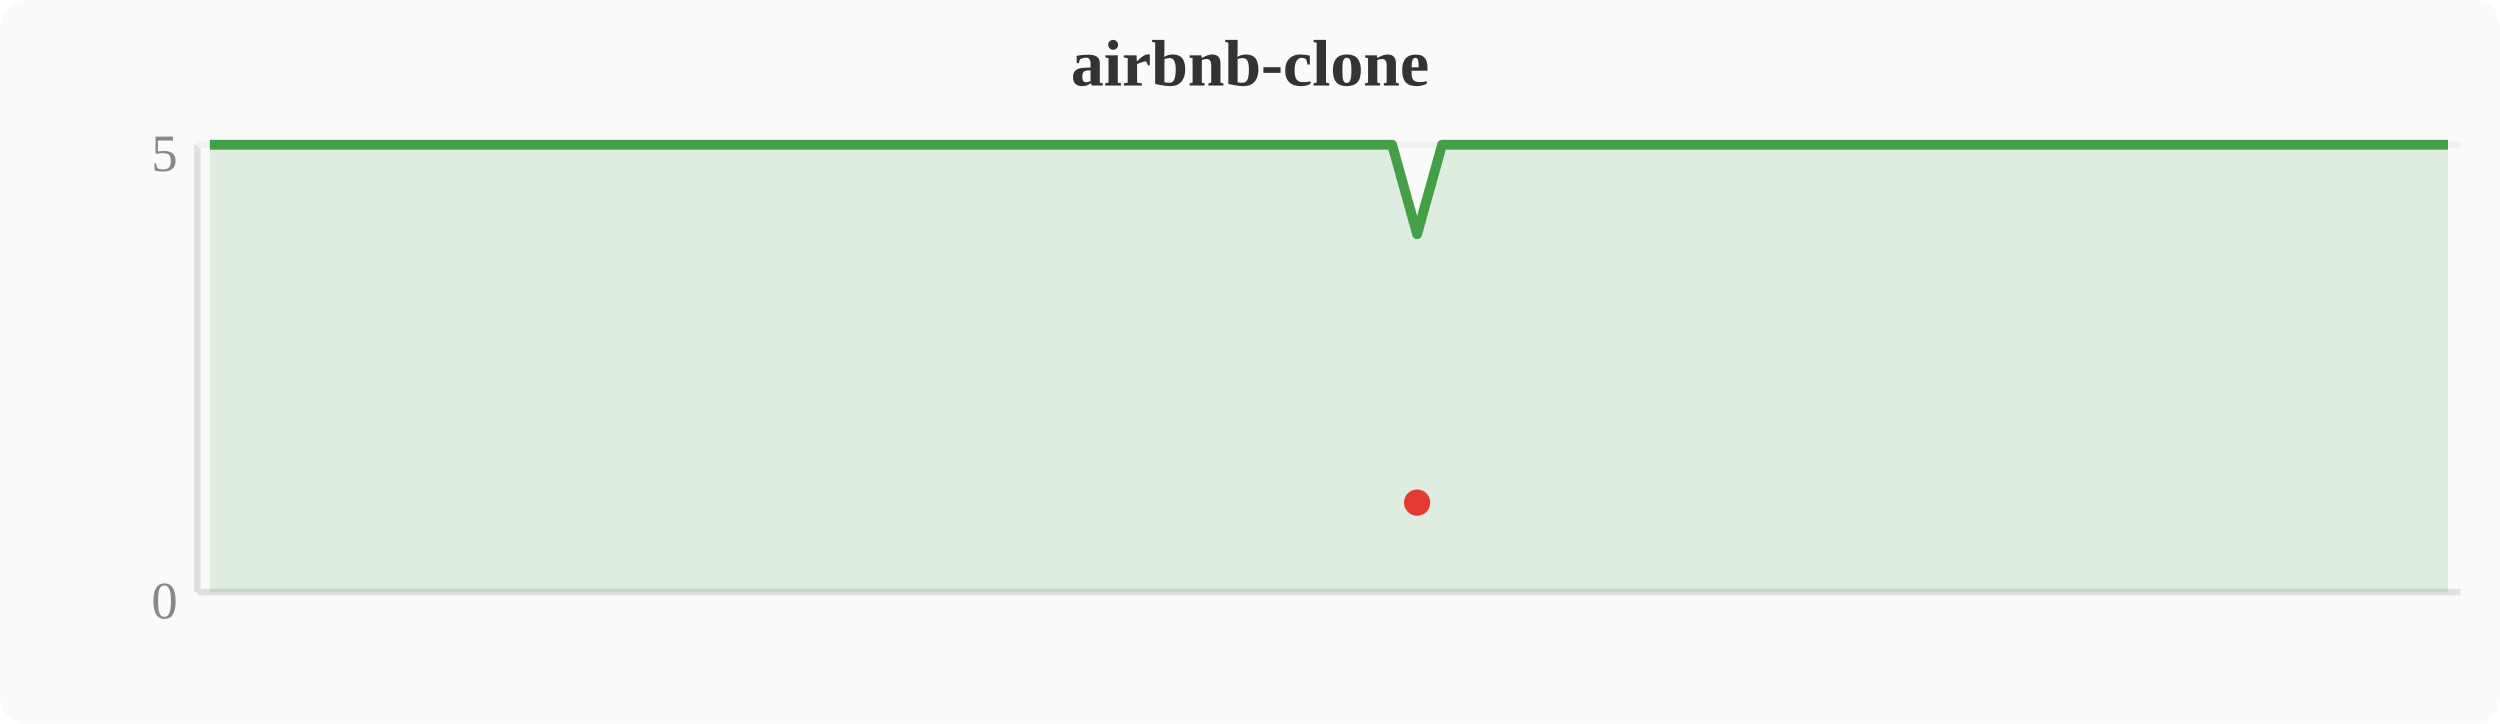
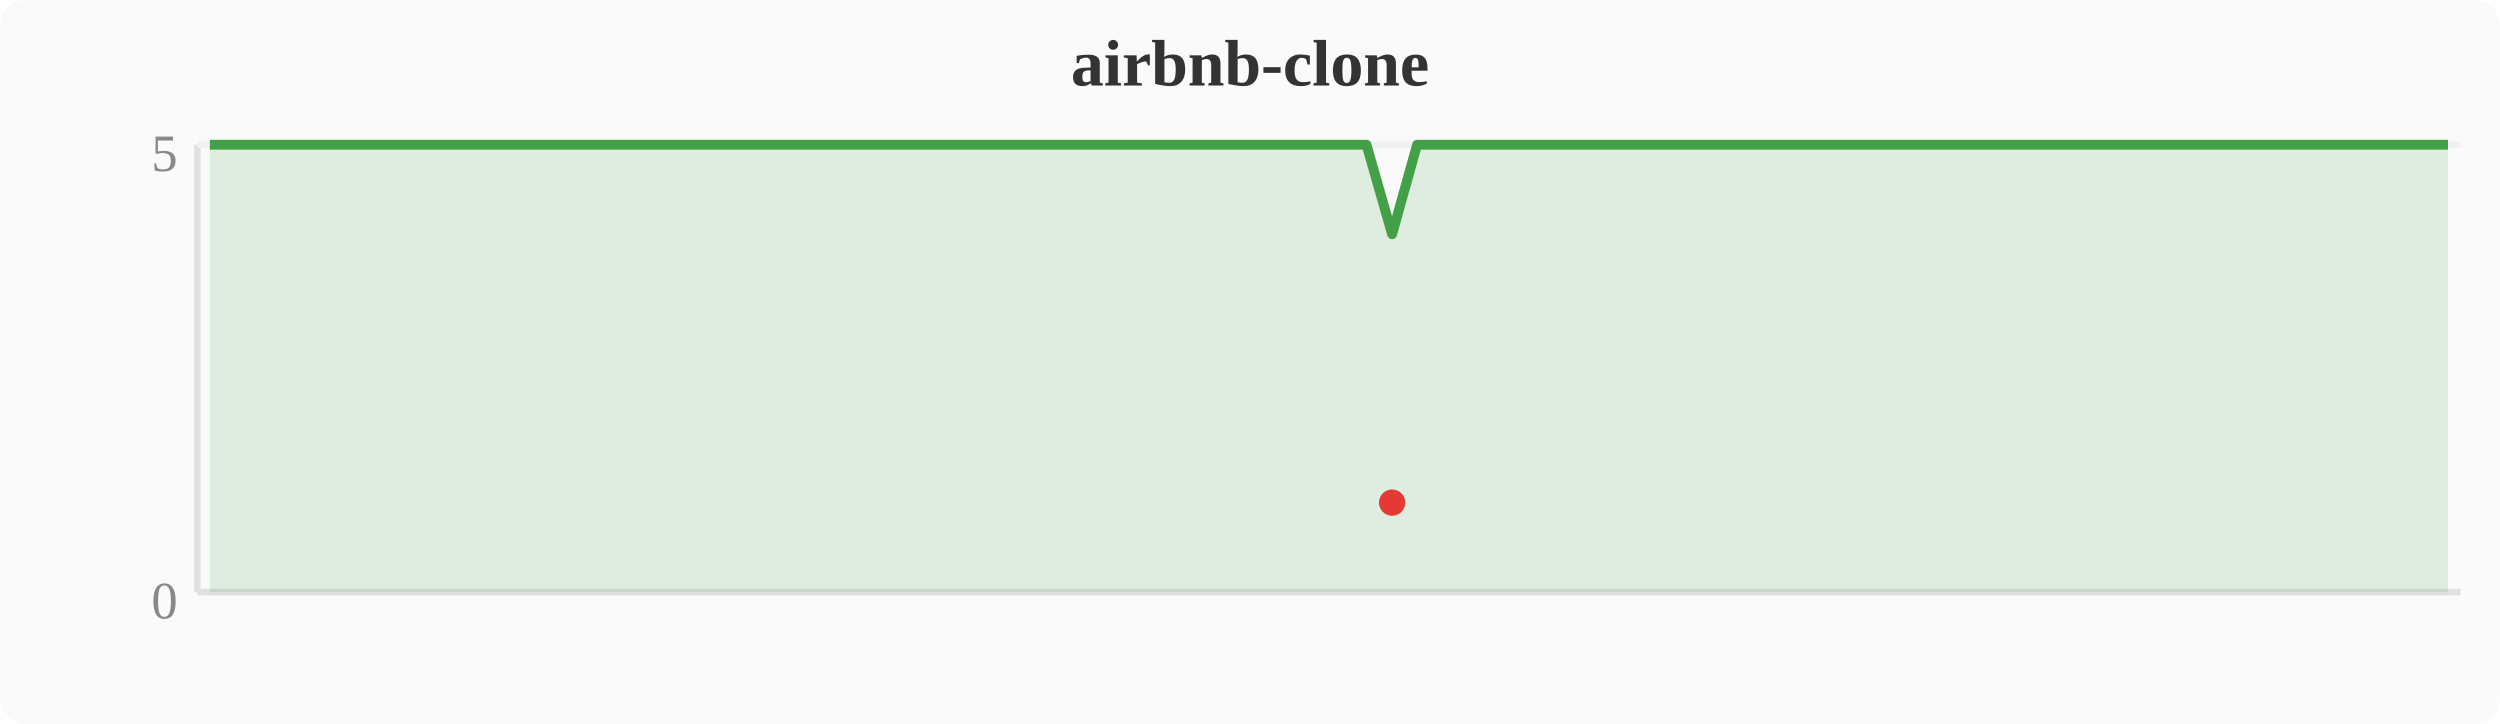
<svg xmlns="http://www.w3.org/2000/svg" width="380" height="110" viewBox="0 0 380 110">
  <rect width="380" height="110" fill="#fafafa" rx="4" />
  <text x="190" y="13" text-anchor="middle" font-size="10" font-weight="bold" fill="#333">airbnb-clone</text>
  <line x1="30" y1="22" x2="30" y2="90" stroke="#e0e0e0" stroke-width="1" />
  <line x1="30" y1="90" x2="374" y2="90" stroke="#e0e0e0" stroke-width="1" />
  <line x1="30" y1="22" x2="374" y2="22" stroke="#f0f0f0" stroke-width="1" />
  <text x="27" y="94" text-anchor="end" font-size="8" fill="#888">0</text>
  <text x="27" y="26" text-anchor="end" font-size="8" fill="#888">5</text>
-   <polygon points="31.9,22.0 35.7,22.0 39.6,22.0 43.4,22.0 47.2,22.0 51.0,22.0 54.8,22.0 58.7,22.0 62.5,22.0 66.3,22.0 70.1,22.0 74.0,22.0 77.8,22.0 81.6,22.0 85.4,22.0 89.2,22.0 93.1,22.0 96.9,22.0 100.7,22.0 104.5,22.0 108.4,22.0 112.2,22.0 116.0,22.0 119.8,22.0 123.6,22.0 127.5,22.0 131.3,22.0 135.1,22.0 138.9,22.0 142.8,22.0 146.6,22.0 150.4,22.0 154.2,22.0 158.0,22.0 161.9,22.0 165.7,22.0 169.5,22.0 173.3,22.0 177.2,22.0 181.0,22.0 184.8,22.0 188.6,22.0 192.4,22.0 196.3,22.0 200.1,22.0 203.9,22.0 207.7,22.0 211.6,22.0 215.4,35.6 219.2,22.0 223.0,22.0 226.8,22.0 230.7,22.0 234.5,22.0 238.3,22.0 242.1,22.0 246.0,22.0 249.8,22.0 253.6,22.0 257.4,22.0 261.2,22.0 265.1,22.0 268.9,22.0 272.7,22.0 276.5,22.0 280.4,22.0 284.2,22.0 288.0,22.0 291.8,22.0 295.6,22.0 299.5,22.0 303.3,22.0 307.1,22.0 310.9,22.0 314.8,22.0 318.6,22.0 322.4,22.0 326.2,22.0 330.0,22.0 333.9,22.0 337.7,22.0 341.5,22.0 345.3,22.0 349.2,22.0 353.0,22.0 356.8,22.0 360.6,22.0 364.4,22.0 368.3,22.0 372.1,22.0 372.1,90 31.9,90" fill="#43a047" opacity="0.15" />
-   <polyline points="31.9,22.0 35.7,22.0 39.6,22.0 43.4,22.0 47.2,22.0 51.0,22.0 54.8,22.0 58.7,22.0 62.5,22.0 66.3,22.0 70.1,22.0 74.0,22.0 77.8,22.0 81.6,22.0 85.4,22.0 89.2,22.0 93.1,22.0 96.9,22.0 100.7,22.0 104.5,22.0 108.4,22.0 112.2,22.0 116.0,22.0 119.8,22.0 123.6,22.0 127.5,22.0 131.3,22.0 135.1,22.0 138.9,22.0 142.8,22.0 146.6,22.0 150.4,22.0 154.2,22.0 158.0,22.0 161.9,22.0 165.7,22.0 169.5,22.0 173.3,22.0 177.2,22.0 181.0,22.0 184.8,22.0 188.6,22.0 192.4,22.0 196.3,22.0 200.1,22.0 203.9,22.0 207.7,22.0 211.6,22.0 215.4,35.6 219.2,22.0 223.0,22.0 226.8,22.0 230.7,22.0 234.5,22.0 238.3,22.0 242.1,22.0 246.0,22.0 249.8,22.0 253.6,22.0 257.4,22.0 261.2,22.0 265.1,22.0 268.9,22.0 272.7,22.0 276.5,22.0 280.4,22.0 284.2,22.0 288.0,22.0 291.8,22.0 295.6,22.0 299.5,22.0 303.3,22.0 307.1,22.0 310.9,22.0 314.8,22.0 318.6,22.0 322.4,22.0 326.2,22.0 330.0,22.0 333.9,22.0 337.7,22.0 341.5,22.0 345.3,22.0 349.2,22.0 353.0,22.0 356.8,22.0 360.6,22.0 364.4,22.0 368.3,22.0 372.1,22.0" fill="none" stroke="#43a047" stroke-width="1.5" stroke-linejoin="round" />
-   <circle cx="215.4" cy="76.4" r="2" fill="#e53935" />
+   <polygon points="31.9,22.0 35.7,22.0 39.6,22.0 43.4,22.0 47.2,22.0 51.0,22.0 54.8,22.0 58.7,22.0 62.5,22.0 66.3,22.0 70.1,22.0 74.0,22.0 77.8,22.0 81.6,22.0 85.4,22.0 89.2,22.0 93.1,22.0 96.9,22.0 100.7,22.0 104.5,22.0 108.4,22.0 112.2,22.0 116.0,22.0 119.8,22.0 123.6,22.0 127.5,22.0 131.3,22.0 135.1,22.0 138.9,22.0 142.8,22.0 146.6,22.0 150.4,22.0 154.2,22.0 158.0,22.0 161.9,22.0 165.7,22.0 169.5,22.0 173.3,22.0 177.2,22.0 181.0,22.0 184.8,22.0 188.6,22.0 192.4,22.0 196.3,22.0 200.1,22.0 203.9,22.0 207.7,22.0 211.6,35.6 215.4,22.0 219.2,22.0 223.0,22.0 226.8,22.0 230.7,22.0 234.5,22.0 238.3,22.0 242.1,22.0 246.0,22.0 249.8,22.0 253.6,22.0 257.4,22.0 261.2,22.0 265.1,22.0 268.9,22.0 272.7,22.0 276.5,22.0 280.4,22.0 284.2,22.0 288.0,22.0 291.8,22.0 295.6,22.0 299.5,22.0 303.3,22.0 307.1,22.0 310.9,22.0 314.8,22.0 318.6,22.0 322.4,22.0 326.2,22.0 330.0,22.0 333.9,22.0 337.7,22.0 341.5,22.0 345.3,22.0 349.2,22.0 353.0,22.0 356.8,22.0 360.6,22.0 364.4,22.0 368.3,22.0 372.1,22.0 372.1,90 31.9,90" fill="#43a047" opacity="0.15" />
+   <polyline points="31.9,22.0 35.7,22.0 39.6,22.0 43.4,22.0 47.2,22.0 51.0,22.0 54.8,22.0 58.7,22.0 62.5,22.0 66.3,22.0 70.1,22.0 74.0,22.0 77.8,22.0 81.6,22.0 85.4,22.0 89.2,22.0 93.1,22.0 96.9,22.0 100.7,22.0 104.5,22.0 108.4,22.0 112.2,22.0 116.0,22.0 119.8,22.0 123.6,22.0 127.5,22.0 131.3,22.0 135.1,22.0 138.9,22.0 142.8,22.0 146.6,22.0 150.4,22.0 154.2,22.0 158.0,22.0 161.9,22.0 165.7,22.0 169.5,22.0 173.3,22.0 177.2,22.0 181.0,22.0 184.8,22.0 188.6,22.0 192.4,22.0 196.3,22.0 200.1,22.0 203.9,22.0 207.7,22.0 211.6,35.6 215.4,22.0 219.2,22.0 223.0,22.0 226.8,22.0 230.7,22.0 234.5,22.0 238.3,22.0 242.1,22.0 246.0,22.0 249.8,22.0 253.6,22.0 257.4,22.0 261.2,22.0 265.1,22.0 268.9,22.0 272.7,22.0 276.5,22.0 280.4,22.0 284.2,22.0 288.0,22.0 291.8,22.0 295.6,22.0 299.5,22.0 303.3,22.0 307.1,22.0 310.9,22.0 314.8,22.0 318.6,22.0 322.4,22.0 326.2,22.0 330.0,22.0 333.9,22.0 337.7,22.0 341.5,22.0 345.3,22.0 349.2,22.0 353.0,22.0 356.8,22.0 360.6,22.0 364.4,22.0 368.3,22.0 372.1,22.0" fill="none" stroke="#43a047" stroke-width="1.5" stroke-linejoin="round" />
+   <circle cx="211.6" cy="76.4" r="2" fill="#e53935" />
</svg>
